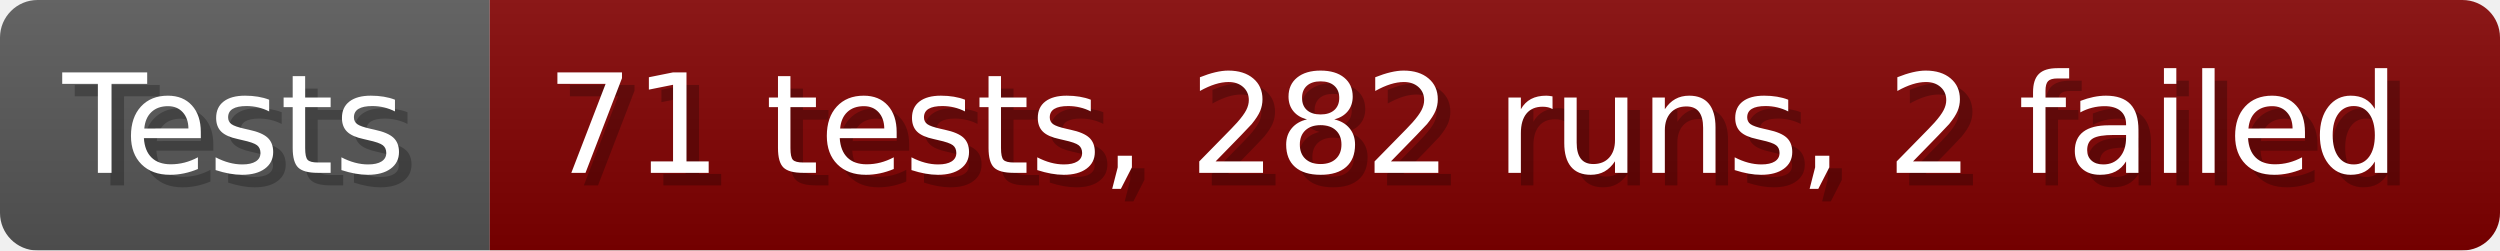
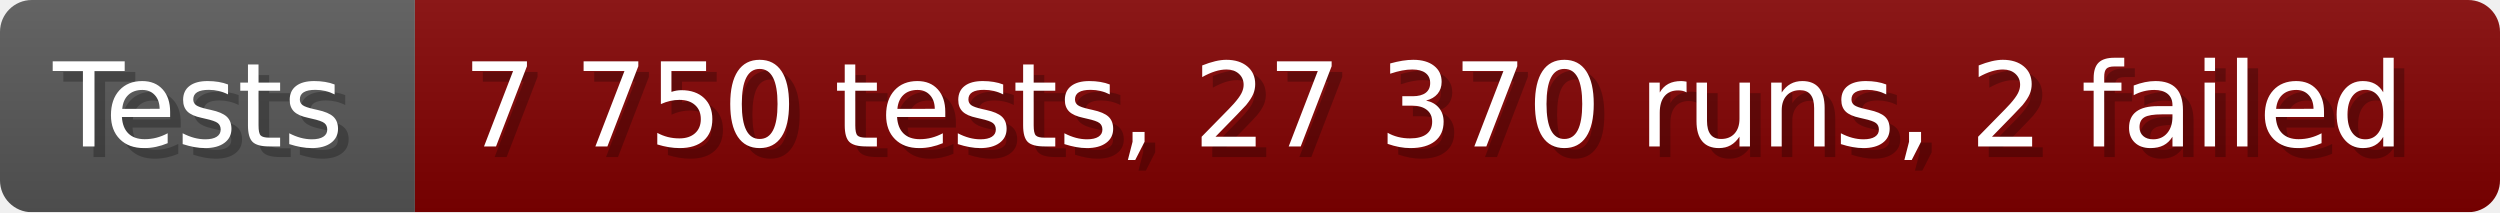
- <svg xmlns="http://www.w3.org/2000/svg" width="199.6" height="20" viewBox="0 0 1996 200" role="img" aria-label="Tests: 71 tests, 282 runs, 2 failed">
+ <svg xmlns="http://www.w3.org/2000/svg" width="235.6" height="20" viewBox="0 0 2356 200" role="img" aria-label="Tests: 7 750 tests, 27 370 runs, 2 failed">
  <linearGradient id="a" x2="0" y2="100%">
    <stop offset="0" stop-opacity=".1" stop-color="#EEE" />
    <stop offset="1" stop-opacity=".1" />
  </linearGradient>
  <mask id="m">
-     <rect width="1996" height="200" rx="30" fill="#FFF" />
+     <rect width="2356" height="200" rx="30" fill="#FFF" />
  </mask>
  <g mask="url(#m)">
    <rect width="391" height="200" fill="#555" />
-     <rect width="1605" height="200" fill="#800000" x="391" />
-     <rect width="1996" height="200" fill="url(#a)" />
+     <rect width="1965" height="200" fill="#800000" x="391" />
+     <rect width="2356" height="200" fill="url(#a)" />
  </g>
  <g aria-hidden="true" fill="#fff" text-anchor="start" font-family="Verdana,DejaVu Sans,sans-serif" font-size="110">
    <text x="60" y="148" textLength="291" fill="#000" opacity="0.25">Tests</text>
    <text x="50" y="138" textLength="291">Tests</text>
-     <text x="446" y="148" textLength="1505" fill="#000" opacity="0.25">71 tests, 282 runs, 2 failed</text>
-     <text x="436" y="138" textLength="1505">71 tests, 282 runs, 2 failed</text>
+     <text x="446" y="148" textLength="1865" fill="#000" opacity="0.25">7 750 tests, 27 370 runs, 2 failed</text>
+     <text x="436" y="138" textLength="1865">7 750 tests, 27 370 runs, 2 failed</text>
  </g>
</svg>
